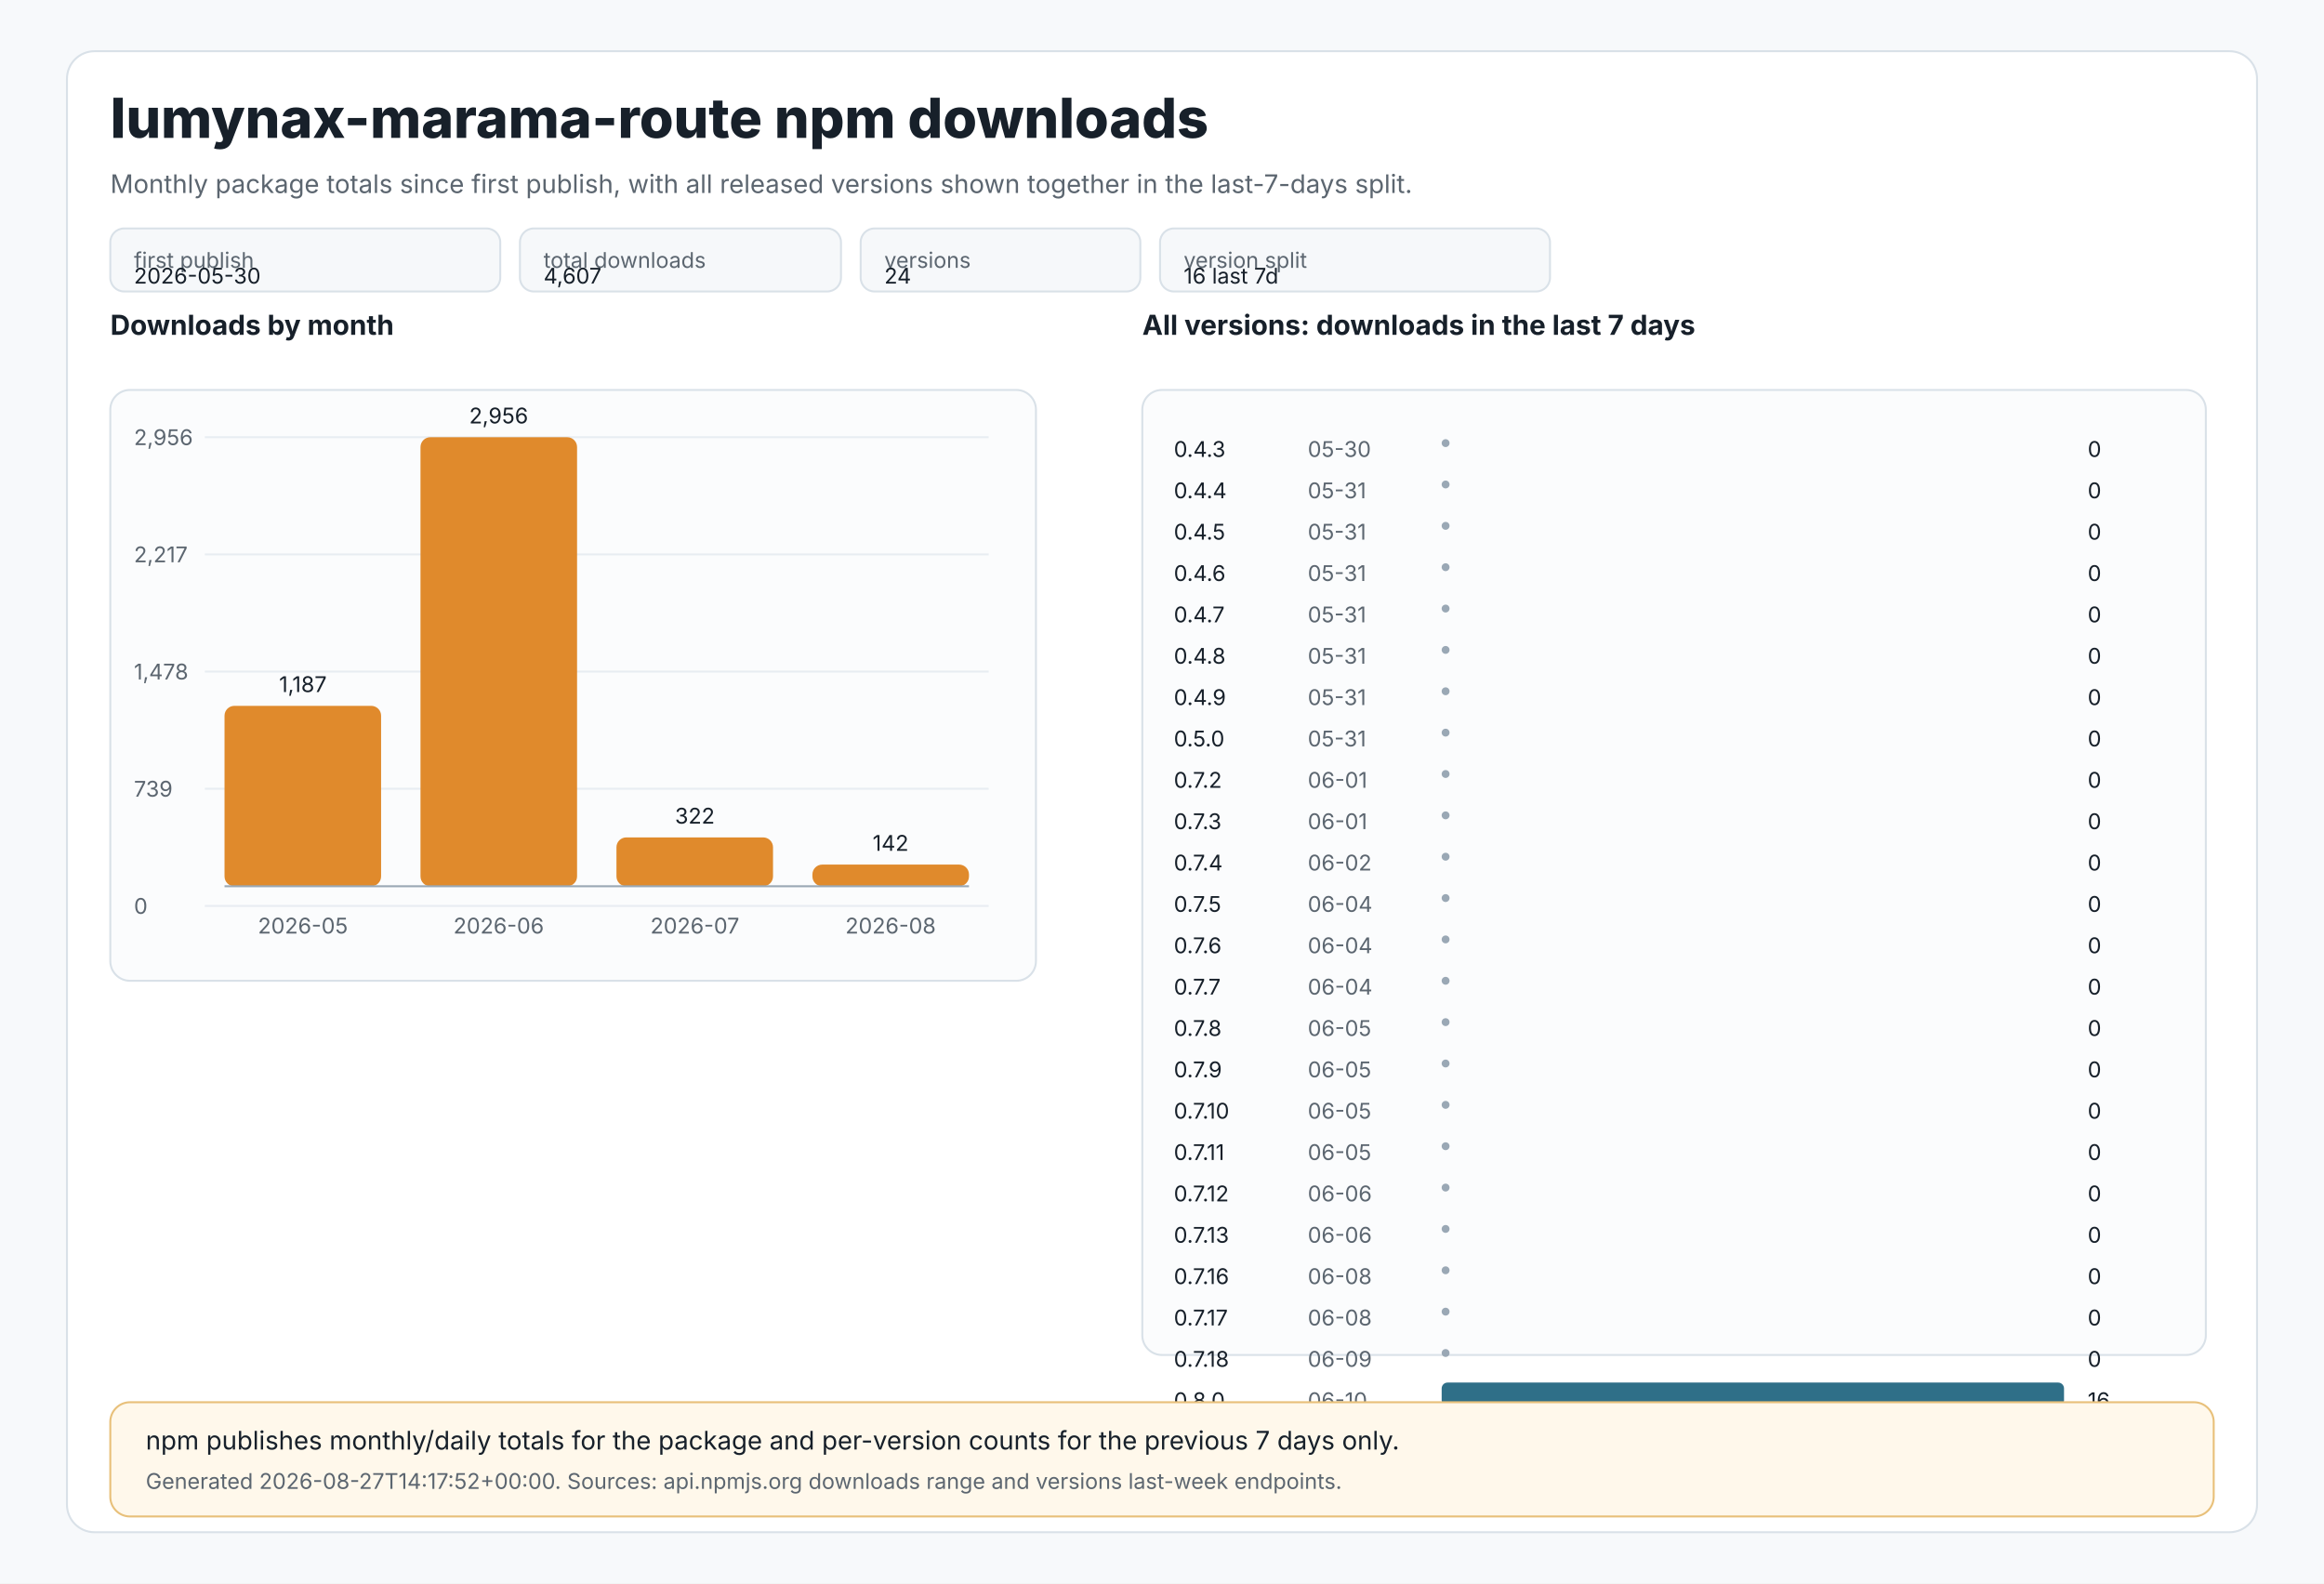
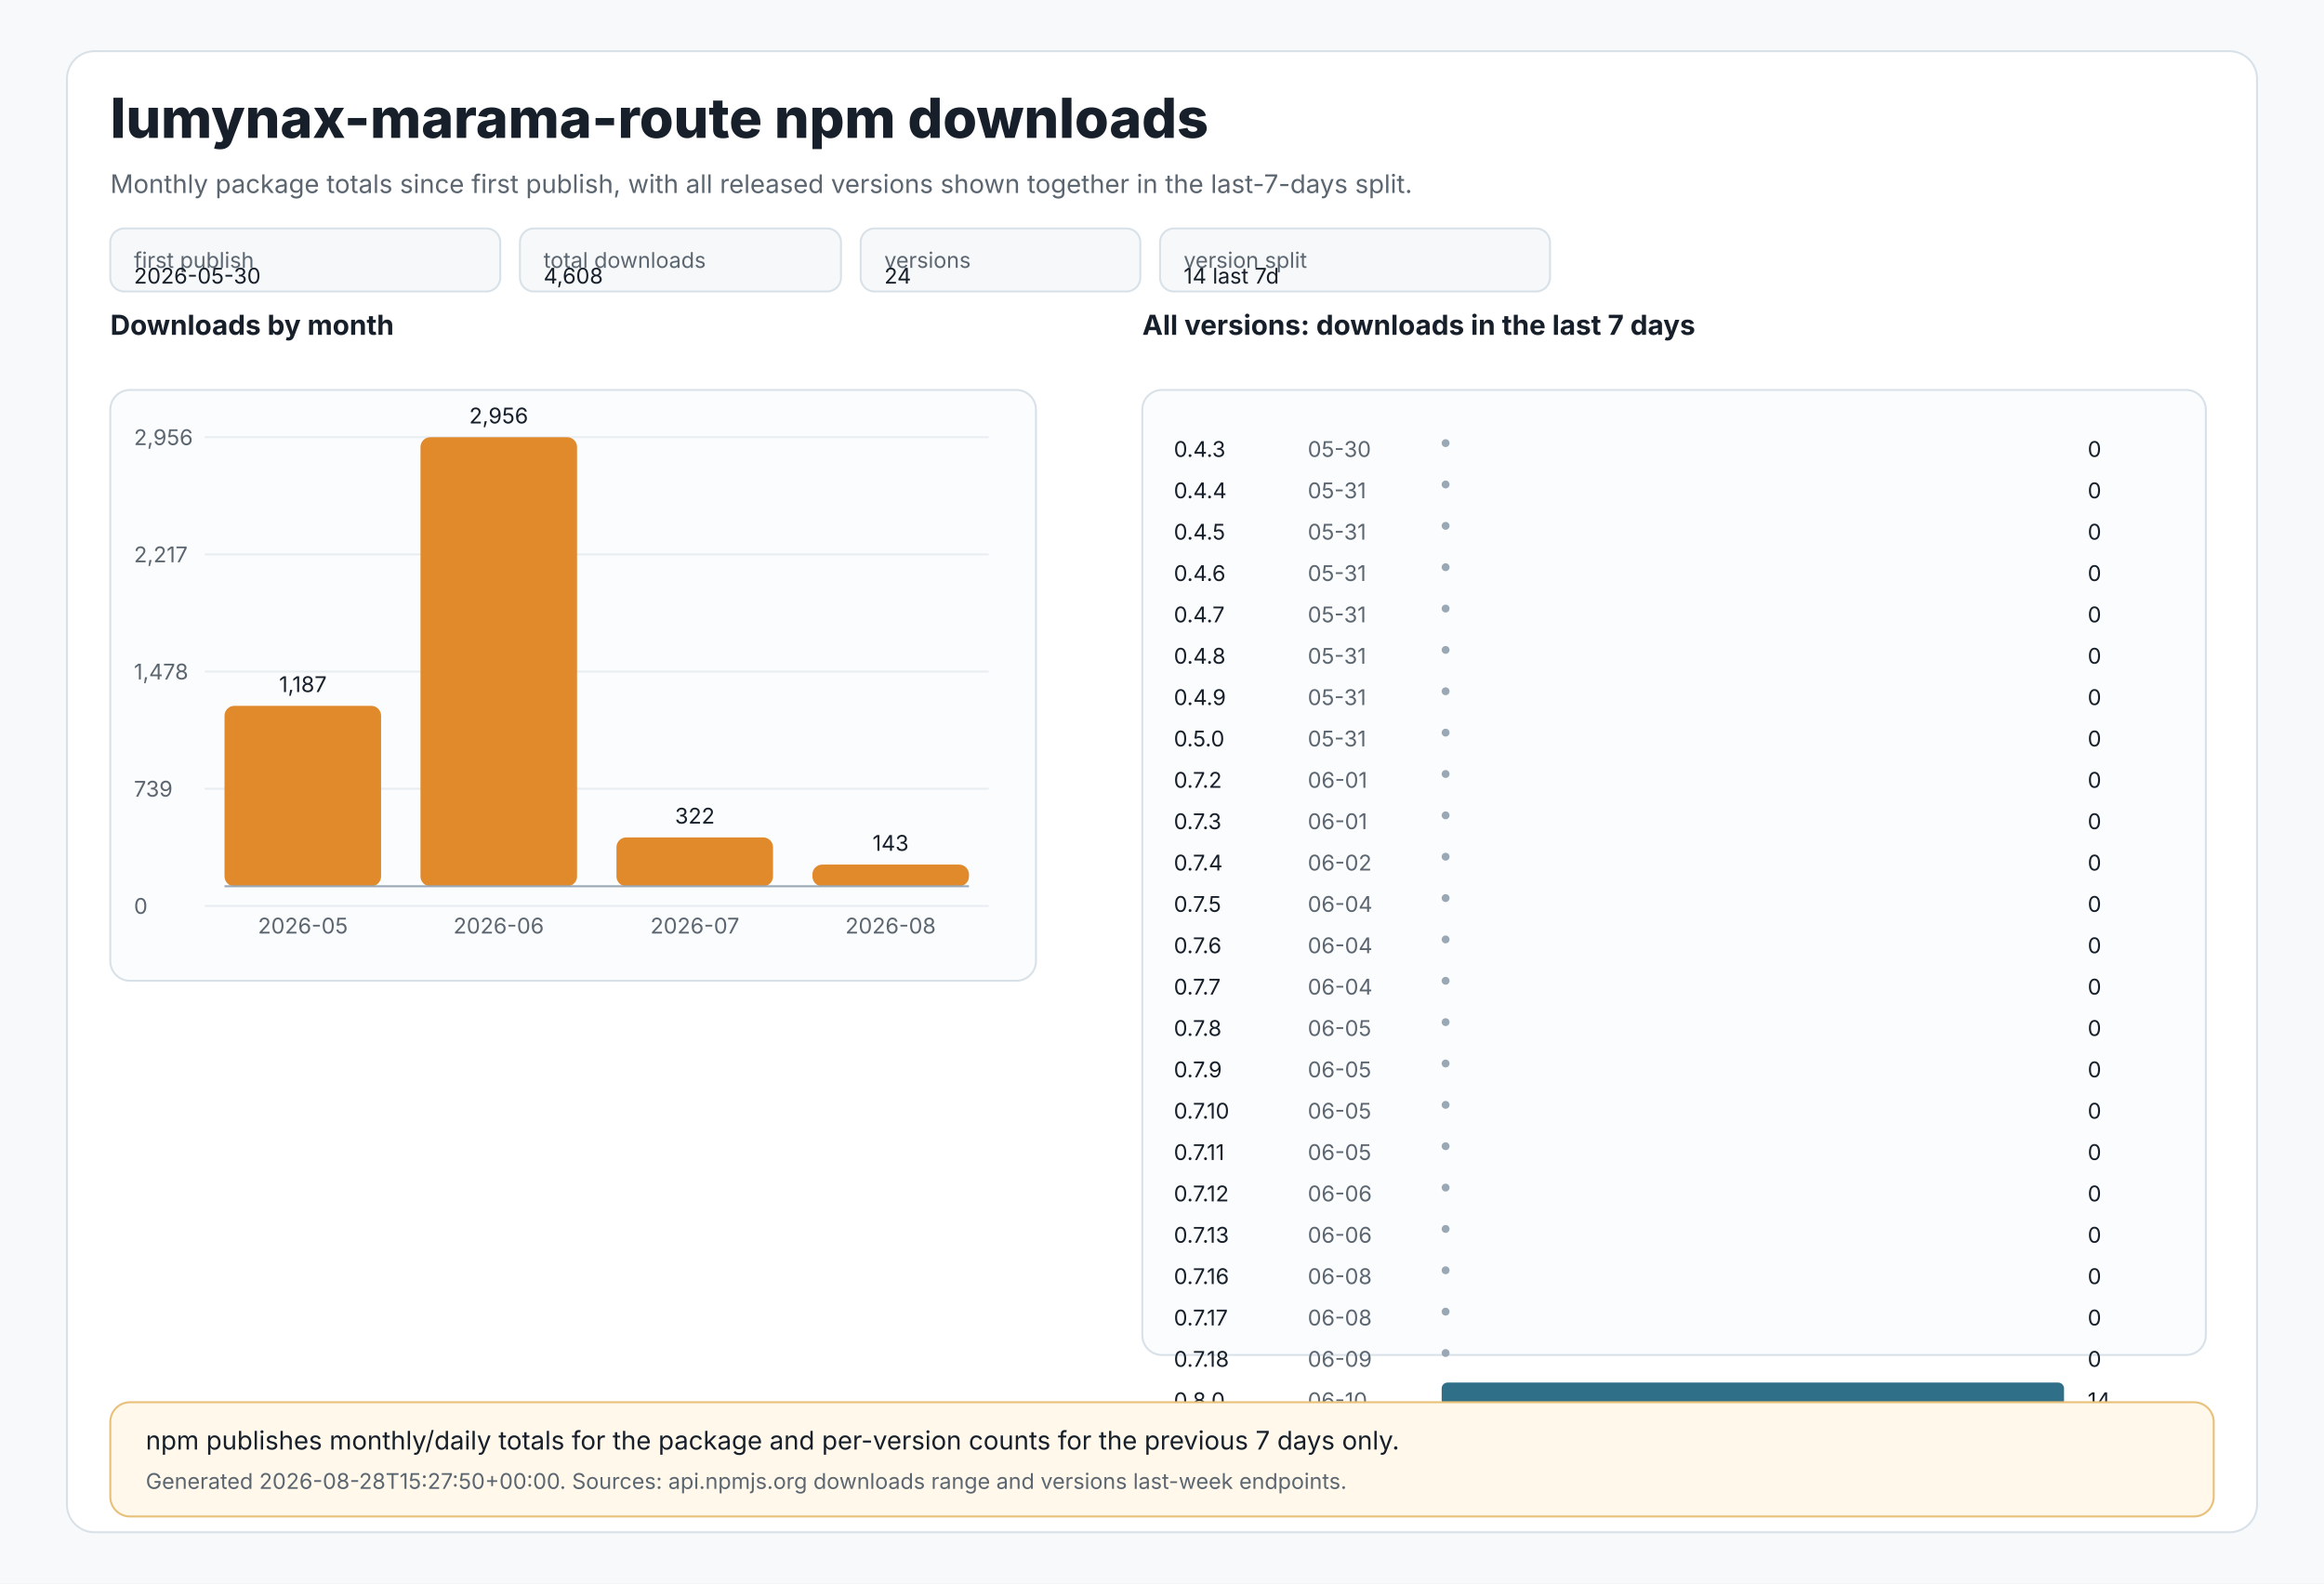
<svg xmlns="http://www.w3.org/2000/svg" width="1180" height="804" viewBox="0 0 1180 804" role="img" aria-labelledby="title desc">
  <style>
text{font-family:Inter,Segoe UI,Arial,sans-serif;fill:#17202a}
.muted{fill:#5c6670}.tiny{font-size:11px}.small{font-size:13px}.label{font-size:14px;font-weight:650}.title{font-size:28px;font-weight:800}
.panel{fill:#ffffff;stroke:#d9e1e8;stroke-width:1}.grid{stroke:#e8edf2;stroke-width:1}.axis{stroke:#9aa8b5;stroke-width:1}
.bar{fill:#e08a2c}.bar2{fill:#2f6f88}.chip{fill:#f6f8fa;stroke:#d9e1e8;stroke-width:1}.note{fill:#fff8eb;stroke:#e8c07a;stroke-width:1}
</style>
  <rect x="0" y="0" width="1180" height="804" fill="#f7f9fb" />
  <rect x="34" y="26" width="1112" height="752" rx="14" class="panel" />
  <text x="56" y="70" class="title">lumynax-marama-route npm downloads</text>
  <text x="56" y="98" class="muted small">Monthly package totals since first publish, with all released versions shown together in the last-7-days split.</text>
  <rect x="56" y="116" width="198" height="32" rx="7" class="chip" />
  <text x="68" y="136" class="tiny muted">first publish</text>
  <text x="68" y="144" class="tiny">2026-05-30</text>
  <rect x="264" y="116" width="163" height="32" rx="7" class="chip" />
  <text x="276" y="136" class="tiny muted">total downloads</text>
-   <text x="276" y="144" class="tiny">4,607</text>
+   <text x="276" y="144" class="tiny">4,608</text>
  <rect x="437" y="116" width="142" height="32" rx="7" class="chip" />
  <text x="449" y="136" class="tiny muted">versions</text>
  <text x="449" y="144" class="tiny">24</text>
  <rect x="589" y="116" width="198" height="32" rx="7" class="chip" />
  <text x="601" y="136" class="tiny muted">version split</text>
-   <text x="601" y="144" class="tiny">16 last 7d</text>
+   <text x="601" y="144" class="tiny">14 last 7d</text>
  <text x="56" y="170" class="label">Downloads by month</text>
  <rect x="56" y="198" width="470" height="300" rx="10" fill="#fbfcfd" stroke="#d9e1e8" />
  <line x1="104" y1="222.0" x2="502" y2="222.0" class="grid" />
  <text x="68" y="226.0" class="tiny muted">2,956</text>
  <line x1="104" y1="281.5" x2="502" y2="281.5" class="grid" />
  <text x="68" y="285.5" class="tiny muted">2,217</text>
  <line x1="104" y1="341.0" x2="502" y2="341.0" class="grid" />
  <text x="68" y="345.0" class="tiny muted">1,478</text>
  <line x1="104" y1="400.5" x2="502" y2="400.5" class="grid" />
  <text x="68" y="404.5" class="tiny muted">739</text>
  <line x1="104" y1="460.0" x2="502" y2="460.0" class="grid" />
  <text x="68" y="464.0" class="tiny muted">0</text>
  <rect x="114.0" y="358.4" width="79.5" height="91.6" rx="5" class="bar" />
  <text x="153.8" y="351.4" text-anchor="middle" class="tiny">1,187</text>
  <text x="153.8" y="474" text-anchor="middle" class="tiny muted">2026-05</text>
  <rect x="213.5" y="222.0" width="79.5" height="228.0" rx="5" class="bar" />
  <text x="253.2" y="215.0" text-anchor="middle" class="tiny">2,956</text>
  <text x="253.2" y="474" text-anchor="middle" class="tiny muted">2026-06</text>
  <rect x="313.0" y="425.2" width="79.5" height="24.8" rx="5" class="bar" />
  <text x="352.8" y="418.2" text-anchor="middle" class="tiny">322</text>
  <text x="352.8" y="474" text-anchor="middle" class="tiny muted">2026-07</text>
  <rect x="412.5" y="439.0" width="79.5" height="11.0" rx="5" class="bar" />
-   <text x="452.2" y="432.0" text-anchor="middle" class="tiny">142</text>
+   <text x="452.2" y="432.0" text-anchor="middle" class="tiny">143</text>
  <text x="452.2" y="474" text-anchor="middle" class="tiny muted">2026-08</text>
  <line x1="114" y1="450" x2="492" y2="450" class="axis" />
  <text x="580" y="170" class="label">All versions: downloads in the last 7 days</text>
  <rect x="580" y="198" width="540" height="490" rx="10" fill="#fbfcfd" stroke="#d9e1e8" />
  <text x="596" y="232" class="tiny">0.4.3</text>
  <text x="664" y="232" class="tiny muted">05-30</text>
  <circle cx="734" cy="225" r="2" fill="#9aa8b5" />
  <text x="1060" y="232" class="tiny">0</text>
  <text x="596" y="253" class="tiny">0.4.4</text>
  <text x="664" y="253" class="tiny muted">05-31</text>
  <circle cx="734" cy="246" r="2" fill="#9aa8b5" />
  <text x="1060" y="253" class="tiny">0</text>
  <text x="596" y="274" class="tiny">0.4.5</text>
  <text x="664" y="274" class="tiny muted">05-31</text>
  <circle cx="734" cy="267" r="2" fill="#9aa8b5" />
  <text x="1060" y="274" class="tiny">0</text>
  <text x="596" y="295" class="tiny">0.4.6</text>
  <text x="664" y="295" class="tiny muted">05-31</text>
  <circle cx="734" cy="288" r="2" fill="#9aa8b5" />
  <text x="1060" y="295" class="tiny">0</text>
  <text x="596" y="316" class="tiny">0.4.7</text>
  <text x="664" y="316" class="tiny muted">05-31</text>
  <circle cx="734" cy="309" r="2" fill="#9aa8b5" />
  <text x="1060" y="316" class="tiny">0</text>
  <text x="596" y="337" class="tiny">0.4.8</text>
  <text x="664" y="337" class="tiny muted">05-31</text>
  <circle cx="734" cy="330" r="2" fill="#9aa8b5" />
  <text x="1060" y="337" class="tiny">0</text>
  <text x="596" y="358" class="tiny">0.4.9</text>
  <text x="664" y="358" class="tiny muted">05-31</text>
  <circle cx="734" cy="351" r="2" fill="#9aa8b5" />
  <text x="1060" y="358" class="tiny">0</text>
  <text x="596" y="379" class="tiny">0.5.0</text>
  <text x="664" y="379" class="tiny muted">05-31</text>
  <circle cx="734" cy="372" r="2" fill="#9aa8b5" />
  <text x="1060" y="379" class="tiny">0</text>
  <text x="596" y="400" class="tiny">0.7.2</text>
  <text x="664" y="400" class="tiny muted">06-01</text>
  <circle cx="734" cy="393" r="2" fill="#9aa8b5" />
  <text x="1060" y="400" class="tiny">0</text>
  <text x="596" y="421" class="tiny">0.7.3</text>
  <text x="664" y="421" class="tiny muted">06-01</text>
  <circle cx="734" cy="414" r="2" fill="#9aa8b5" />
  <text x="1060" y="421" class="tiny">0</text>
  <text x="596" y="442" class="tiny">0.7.4</text>
  <text x="664" y="442" class="tiny muted">06-02</text>
  <circle cx="734" cy="435" r="2" fill="#9aa8b5" />
  <text x="1060" y="442" class="tiny">0</text>
  <text x="596" y="463" class="tiny">0.7.5</text>
  <text x="664" y="463" class="tiny muted">06-04</text>
  <circle cx="734" cy="456" r="2" fill="#9aa8b5" />
  <text x="1060" y="463" class="tiny">0</text>
  <text x="596" y="484" class="tiny">0.7.6</text>
  <text x="664" y="484" class="tiny muted">06-04</text>
  <circle cx="734" cy="477" r="2" fill="#9aa8b5" />
  <text x="1060" y="484" class="tiny">0</text>
  <text x="596" y="505" class="tiny">0.7.7</text>
  <text x="664" y="505" class="tiny muted">06-04</text>
  <circle cx="734" cy="498" r="2" fill="#9aa8b5" />
  <text x="1060" y="505" class="tiny">0</text>
  <text x="596" y="526" class="tiny">0.7.8</text>
  <text x="664" y="526" class="tiny muted">06-05</text>
  <circle cx="734" cy="519" r="2" fill="#9aa8b5" />
  <text x="1060" y="526" class="tiny">0</text>
  <text x="596" y="547" class="tiny">0.7.9</text>
  <text x="664" y="547" class="tiny muted">06-05</text>
  <circle cx="734" cy="540" r="2" fill="#9aa8b5" />
  <text x="1060" y="547" class="tiny">0</text>
  <text x="596" y="568" class="tiny">0.7.10</text>
  <text x="664" y="568" class="tiny muted">06-05</text>
  <circle cx="734" cy="561" r="2" fill="#9aa8b5" />
  <text x="1060" y="568" class="tiny">0</text>
  <text x="596" y="589" class="tiny">0.7.11</text>
  <text x="664" y="589" class="tiny muted">06-05</text>
  <circle cx="734" cy="582" r="2" fill="#9aa8b5" />
  <text x="1060" y="589" class="tiny">0</text>
  <text x="596" y="610" class="tiny">0.7.12</text>
  <text x="664" y="610" class="tiny muted">06-06</text>
  <circle cx="734" cy="603" r="2" fill="#9aa8b5" />
  <text x="1060" y="610" class="tiny">0</text>
  <text x="596" y="631" class="tiny">0.7.13</text>
  <text x="664" y="631" class="tiny muted">06-06</text>
  <circle cx="734" cy="624" r="2" fill="#9aa8b5" />
  <text x="1060" y="631" class="tiny">0</text>
  <text x="596" y="652" class="tiny">0.7.16</text>
  <text x="664" y="652" class="tiny muted">06-08</text>
  <circle cx="734" cy="645" r="2" fill="#9aa8b5" />
  <text x="1060" y="652" class="tiny">0</text>
  <text x="596" y="673" class="tiny">0.7.17</text>
  <text x="664" y="673" class="tiny muted">06-08</text>
  <circle cx="734" cy="666" r="2" fill="#9aa8b5" />
  <text x="1060" y="673" class="tiny">0</text>
  <text x="596" y="694" class="tiny">0.7.18</text>
  <text x="664" y="694" class="tiny muted">06-09</text>
  <circle cx="734" cy="687" r="2" fill="#9aa8b5" />
  <text x="1060" y="694" class="tiny">0</text>
  <text x="596" y="715" class="tiny">0.8.0</text>
  <text x="664" y="715" class="tiny muted">06-10</text>
  <rect x="732" y="702" width="316.0" height="12" rx="3" class="bar2" />
-   <text x="1060" y="715" class="tiny">16</text>
+   <text x="1060" y="715" class="tiny">14</text>
  <rect x="56" y="712" width="1068" height="58" rx="10" class="note" />
  <text x="74" y="736" class="small">npm publishes monthly/daily totals for the package and per-version counts for the previous 7 days only.</text>
-   <text x="74" y="756" class="tiny muted">Generated 2026-08-27T14:17:52+00:00. Sources: api.npmjs.org downloads range and versions last-week endpoints.</text>
+   <text x="74" y="756" class="tiny muted">Generated 2026-08-28T15:27:50+00:00. Sources: api.npmjs.org downloads range and versions last-week endpoints.</text>
</svg>
